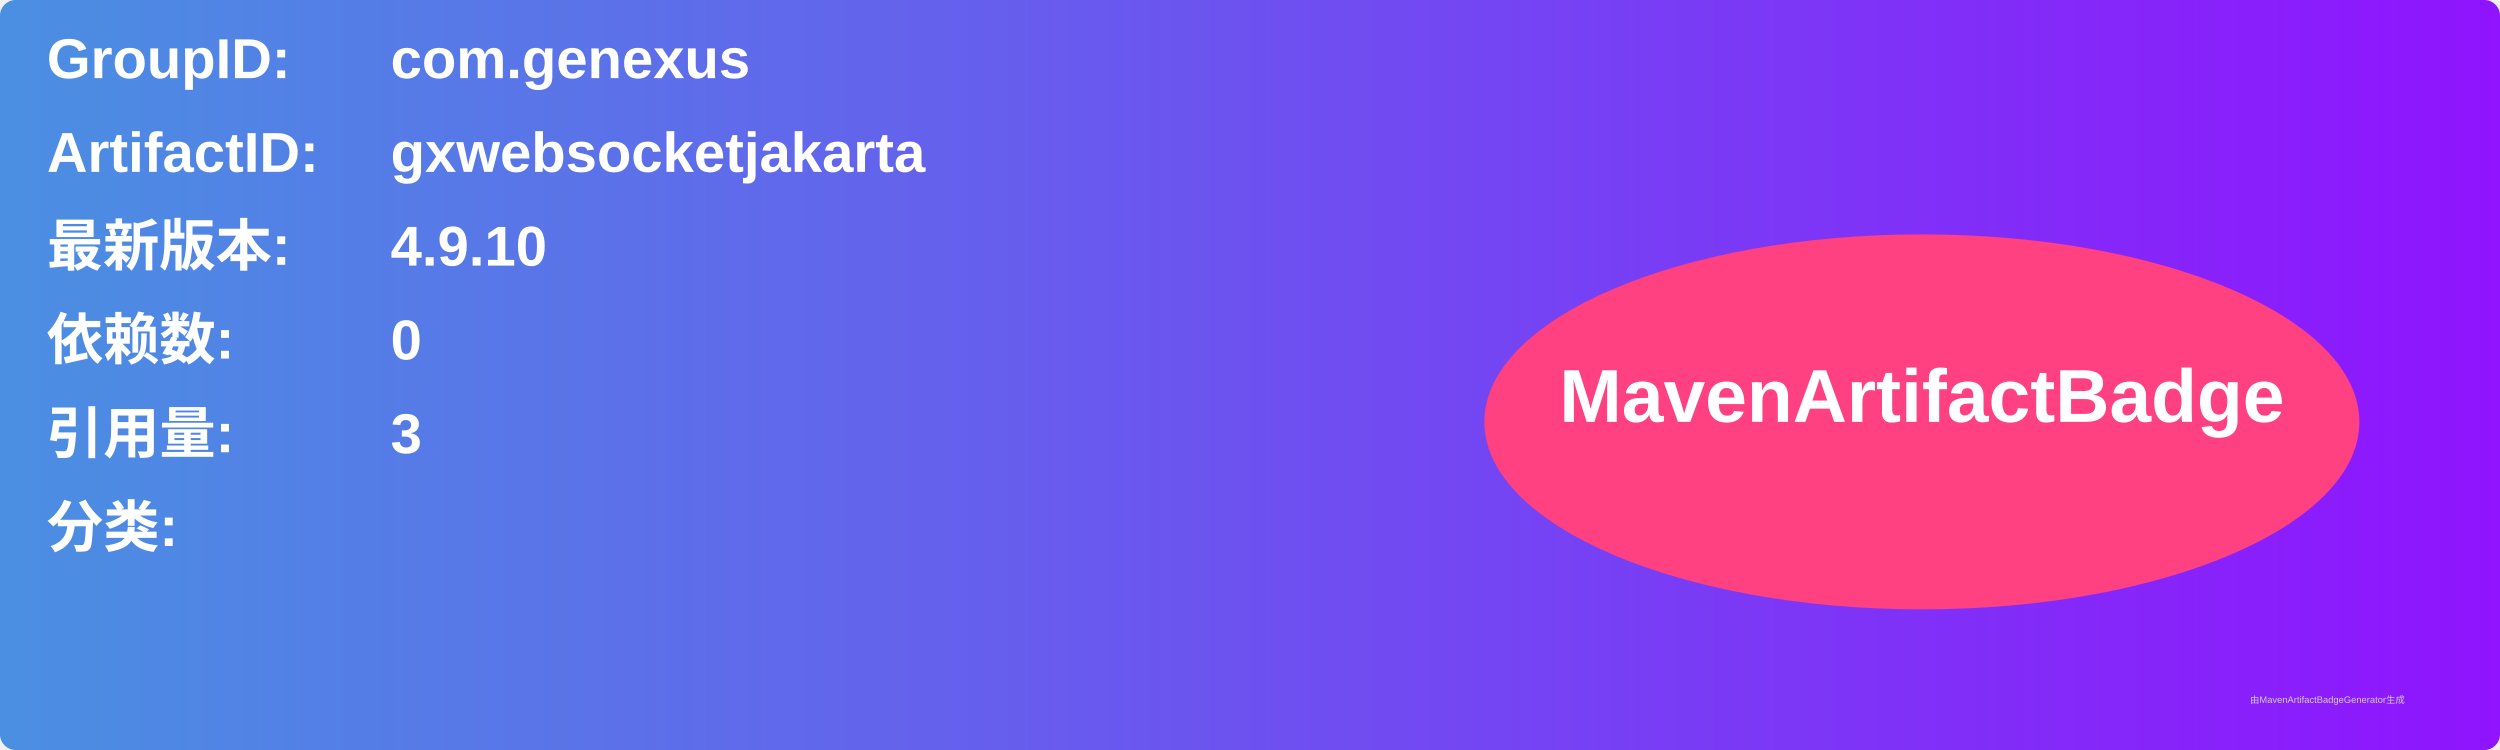
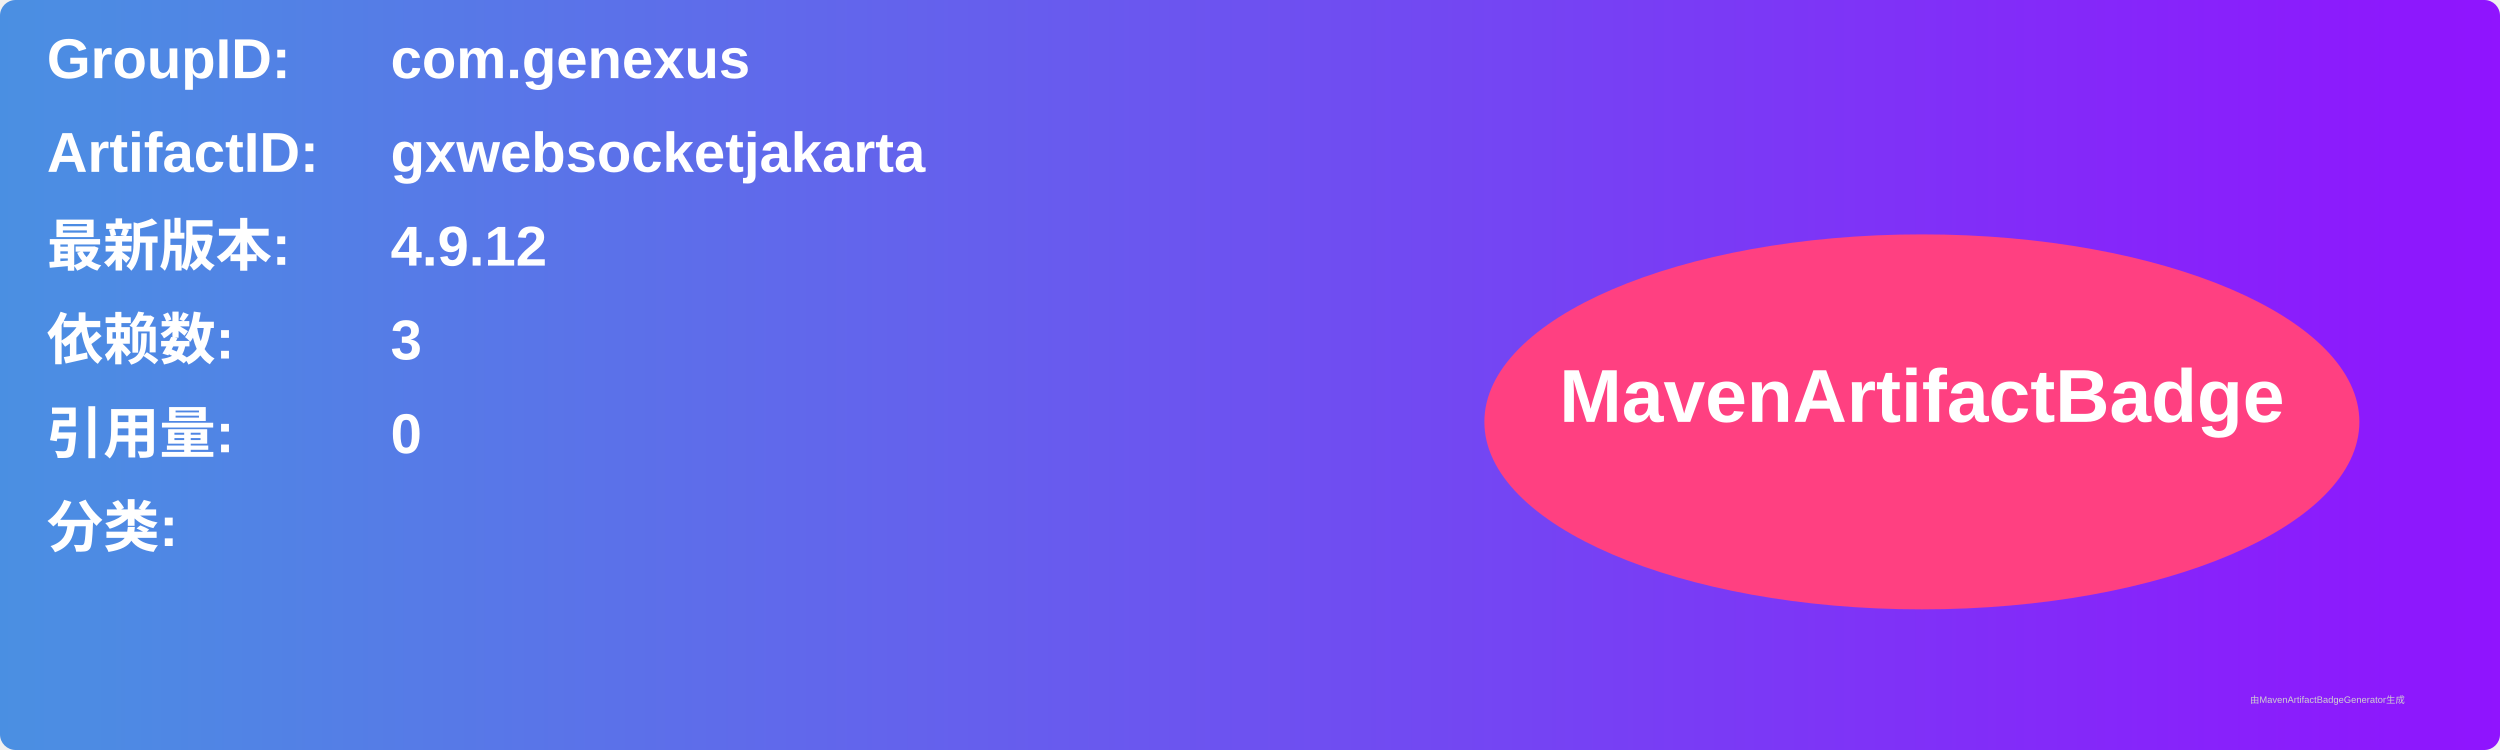
<svg xmlns="http://www.w3.org/2000/svg" width="800" height="240" viewBox="0 0 800 240">
  <linearGradient id="grad" x1="0%" y1="0%" x2="100%" y2="0%">
    <stop offset="0%" stop-color="#4a90e2" />
    <stop offset="100%" stop-color="#9013fe" />
  </linearGradient>
  <rect width="100%" height="100%" rx="5" ry="5" fill="url(#grad)" />
  <g transform="translate(15, 15)">
    <text x="0" y="10" font-family="Arial" font-size="18" fill="white" font-weight="bold" width="260">GroupID:</text>
    <text x="110" y="10" font-family="Arial" font-size="18" fill="white" font-weight="bold" width="460">com.genexus</text>
    <text x="0" y="40" font-family="Arial" font-size="18" fill="white" font-weight="bold" width="260">ArtifactID:</text>
    <text x="110" y="40" font-family="Arial" font-size="18" fill="white" font-weight="bold" width="460">gxwebsocketjakarta</text>
    <text x="0" y="70" font-family="Arial" font-size="18" fill="white" font-weight="bold">最新版本:</text>
    <text x="110" y="70" font-family="Arial" font-size="18" fill="white" font-weight="bold">
-       <tspan font-weight="bold">4.9.10</tspan>
+       <tspan font-weight="bold">4.9.12</tspan>
    </text>
    <text x="0" y="100" font-family="Arial" font-size="18" fill="white" font-weight="bold">依赖数: </text>
    <text x="110" y="100" font-family="Arial" font-size="18" fill="white">
-       <tspan font-weight="bold">0</tspan>
+       <tspan font-weight="bold">3</tspan>
    </text>
    <text x="0" y="130" font-family="Arial" font-size="18" fill="white" font-weight="bold">引用量: </text>
    <text x="110" y="130" font-family="Arial" font-size="18" fill="white">
-       <tspan font-weight="bold">3</tspan>
+       <tspan font-weight="bold">0</tspan>
    </text>
    <text x="0" y="160" font-family="Arial" font-size="18" fill="white" font-weight="bold">分类:</text>
    <text x="10" y="190" font-family="Arial" font-size="10" fill="white">
      <tspan font-weight="bold" />
    </text>
    <ellipse cx="600" cy="120" rx="140" ry="60" fill="#ff4081" />
    <text x="600" y="120" text-anchor="middle" font-family="Arial" font-size="24" fill="white" font-weight="bold">MavenArtifactBadge</text>
  </g>
  <text x="720" y="225" font-family="Arial" font-size="3" fill="#d0d0d0">由MavenArtifactBadgeGenerator生成</text>
</svg>
